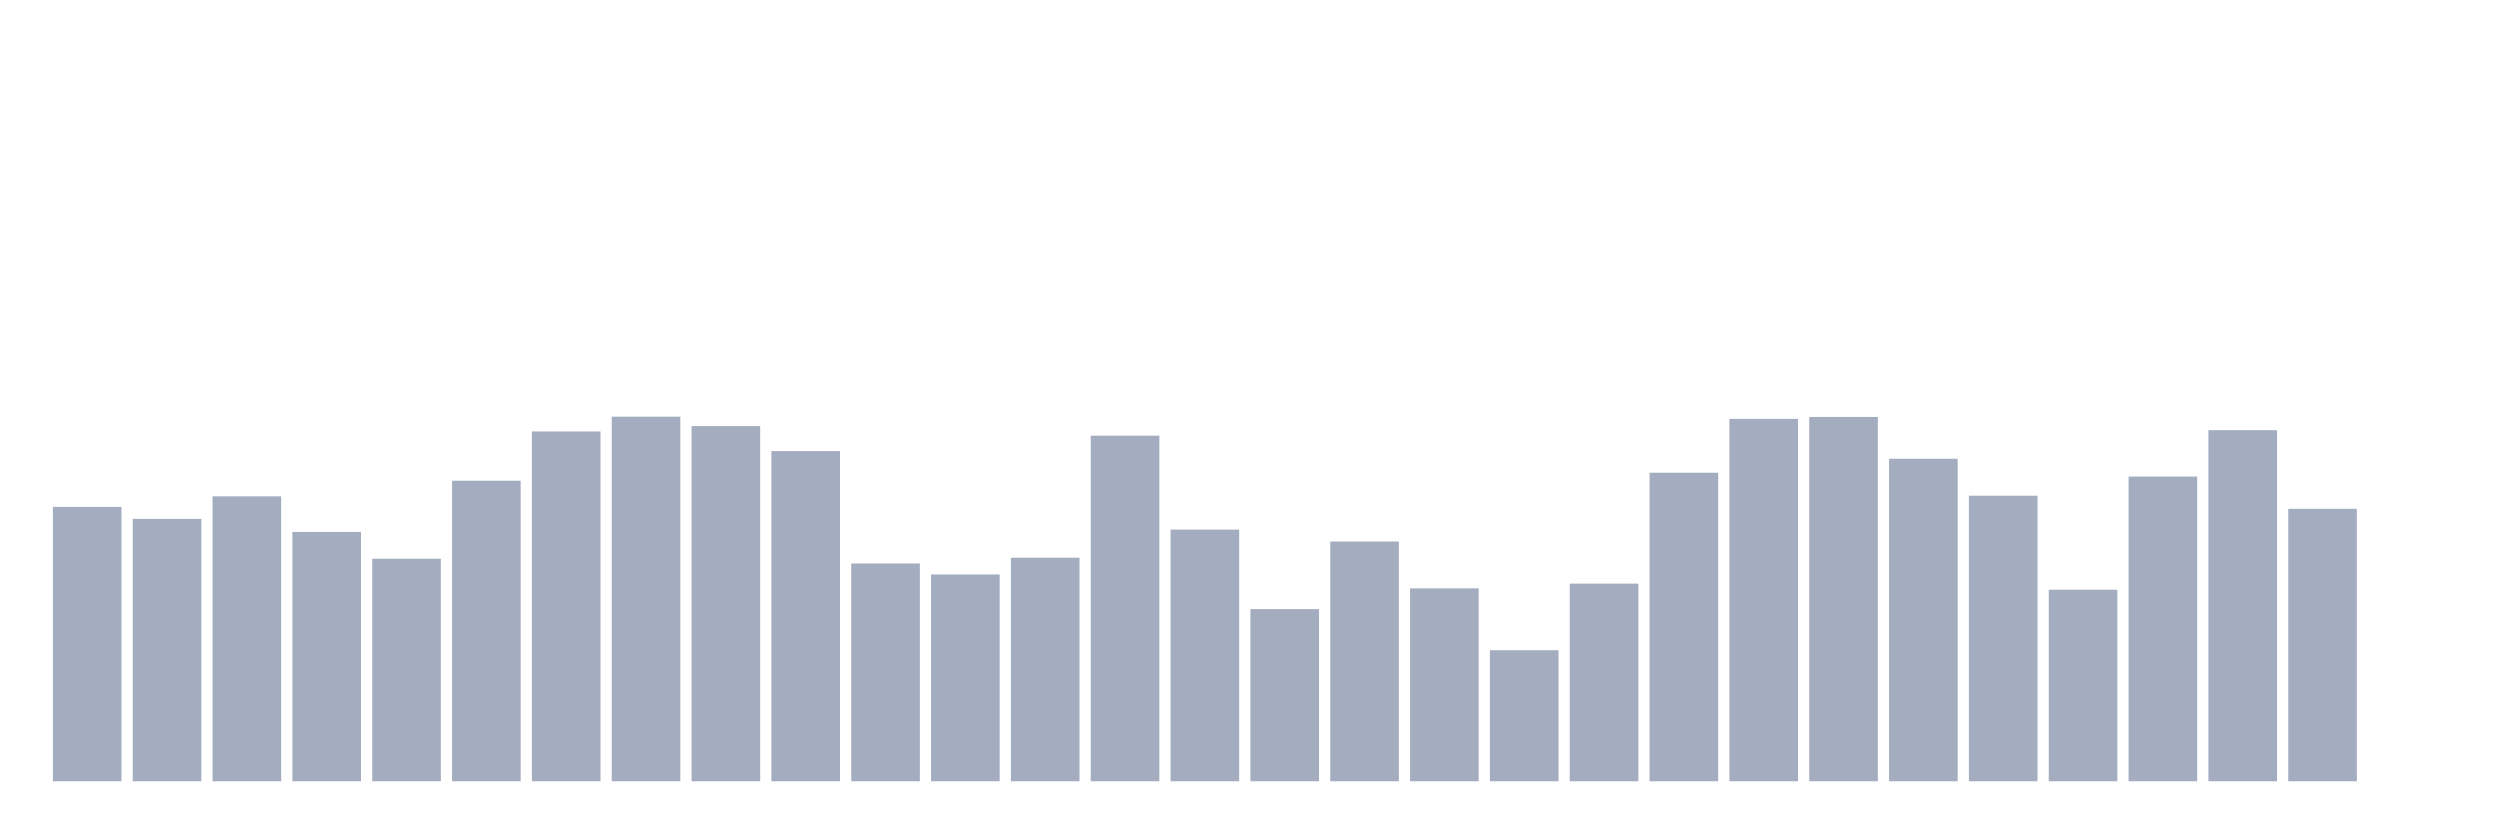
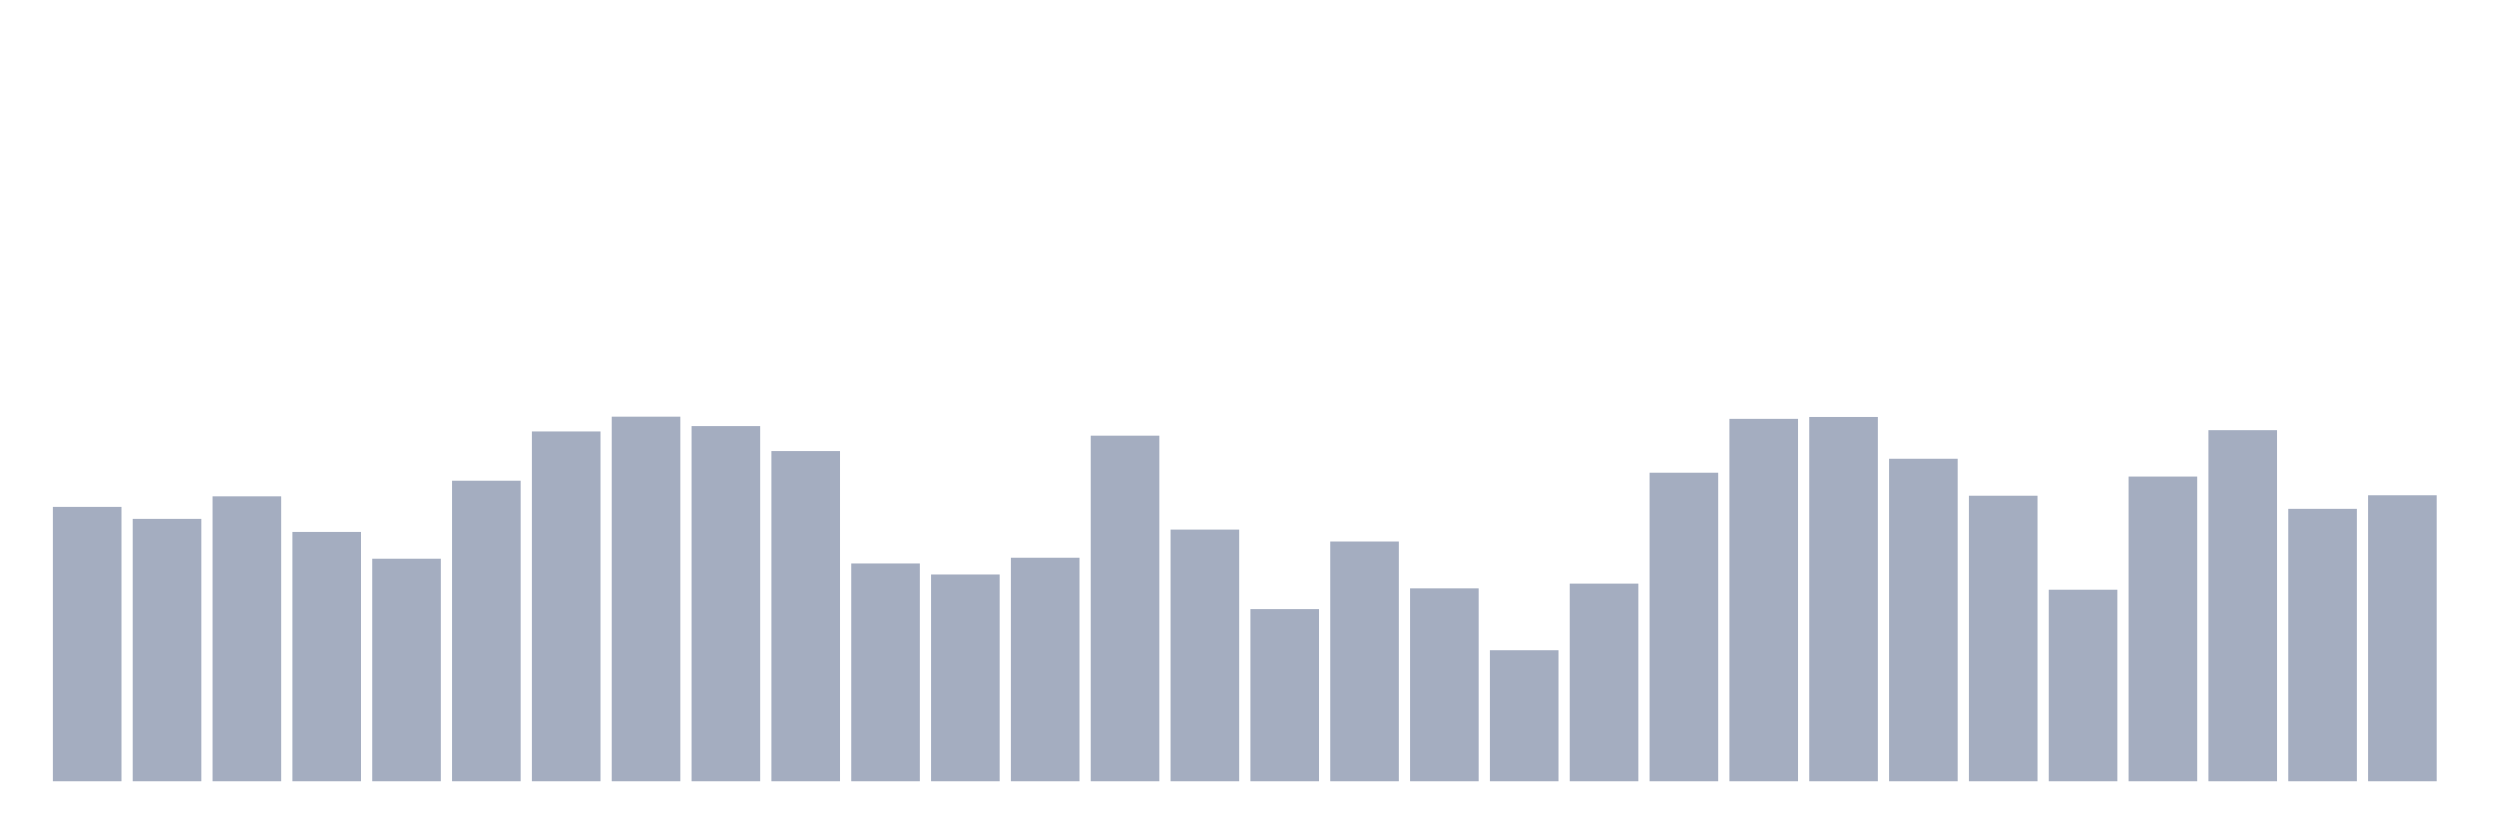
<svg xmlns="http://www.w3.org/2000/svg" viewBox="0 0 480 160">
  <g transform="translate(10,10)">
    <rect class="bar" x="0.153" width="13.175" y="87.323" height="52.677" fill="rgb(164,173,192)" />
    <rect class="bar" x="15.482" width="13.175" y="89.625" height="50.375" fill="rgb(164,173,192)" />
    <rect class="bar" x="30.81" width="13.175" y="85.295" height="54.705" fill="rgb(164,173,192)" />
    <rect class="bar" x="46.138" width="13.175" y="92.131" height="47.869" fill="rgb(164,173,192)" />
    <rect class="bar" x="61.466" width="13.175" y="97.273" height="42.727" fill="rgb(164,173,192)" />
    <rect class="bar" x="76.794" width="13.175" y="82.297" height="57.703" fill="rgb(164,173,192)" />
    <rect class="bar" x="92.123" width="13.175" y="72.839" height="67.161" fill="rgb(164,173,192)" />
    <rect class="bar" x="107.451" width="13.175" y="70" height="70" fill="rgb(164,173,192)" />
    <rect class="bar" x="122.779" width="13.175" y="71.81" height="68.19" fill="rgb(164,173,192)" />
    <rect class="bar" x="138.107" width="13.175" y="76.605" height="63.395" fill="rgb(164,173,192)" />
    <rect class="bar" x="153.436" width="13.175" y="98.185" height="41.815" fill="rgb(164,173,192)" />
    <rect class="bar" x="168.764" width="13.175" y="100.3" height="39.7" fill="rgb(164,173,192)" />
    <rect class="bar" x="184.092" width="13.175" y="97.085" height="42.915" fill="rgb(164,173,192)" />
    <rect class="bar" x="199.42" width="13.175" y="73.65" height="66.35" fill="rgb(164,173,192)" />
    <rect class="bar" x="214.748" width="13.175" y="91.682" height="48.318" fill="rgb(164,173,192)" />
    <rect class="bar" x="230.077" width="13.175" y="106.948" height="33.052" fill="rgb(164,173,192)" />
    <rect class="bar" x="245.405" width="13.175" y="93.971" height="46.029" fill="rgb(164,173,192)" />
    <rect class="bar" x="260.733" width="13.175" y="102.965" height="37.035" fill="rgb(164,173,192)" />
    <rect class="bar" x="276.061" width="13.175" y="114.842" height="25.158" fill="rgb(164,173,192)" />
    <rect class="bar" x="291.39" width="13.175" y="102.053" height="37.947" fill="rgb(164,173,192)" />
    <rect class="bar" x="306.718" width="13.175" y="80.761" height="59.239" fill="rgb(164,173,192)" />
    <rect class="bar" x="322.046" width="13.175" y="70.42" height="69.58" fill="rgb(164,173,192)" />
    <rect class="bar" x="337.374" width="13.175" y="70.058" height="69.942" fill="rgb(164,173,192)" />
    <rect class="bar" x="352.702" width="13.175" y="78.082" height="61.918" fill="rgb(164,173,192)" />
    <rect class="bar" x="368.031" width="13.175" y="85.179" height="54.821" fill="rgb(164,173,192)" />
    <rect class="bar" x="383.359" width="13.175" y="103.226" height="36.774" fill="rgb(164,173,192)" />
    <rect class="bar" x="398.687" width="13.175" y="81.5" height="58.5" fill="rgb(164,173,192)" />
    <rect class="bar" x="414.015" width="13.175" y="72.593" height="67.407" fill="rgb(164,173,192)" />
    <rect class="bar" x="429.344" width="13.175" y="87.699" height="52.301" fill="rgb(164,173,192)" />
-     <rect class="bar" x="444.672" width="13.175" y="140" height="0" fill="rgb(164,173,192)" />
+     <rect class="bar" x="444.672" width="13.175" y="85.092" height="54.908" fill="rgb(164,173,192)" />
  </g>
</svg>
